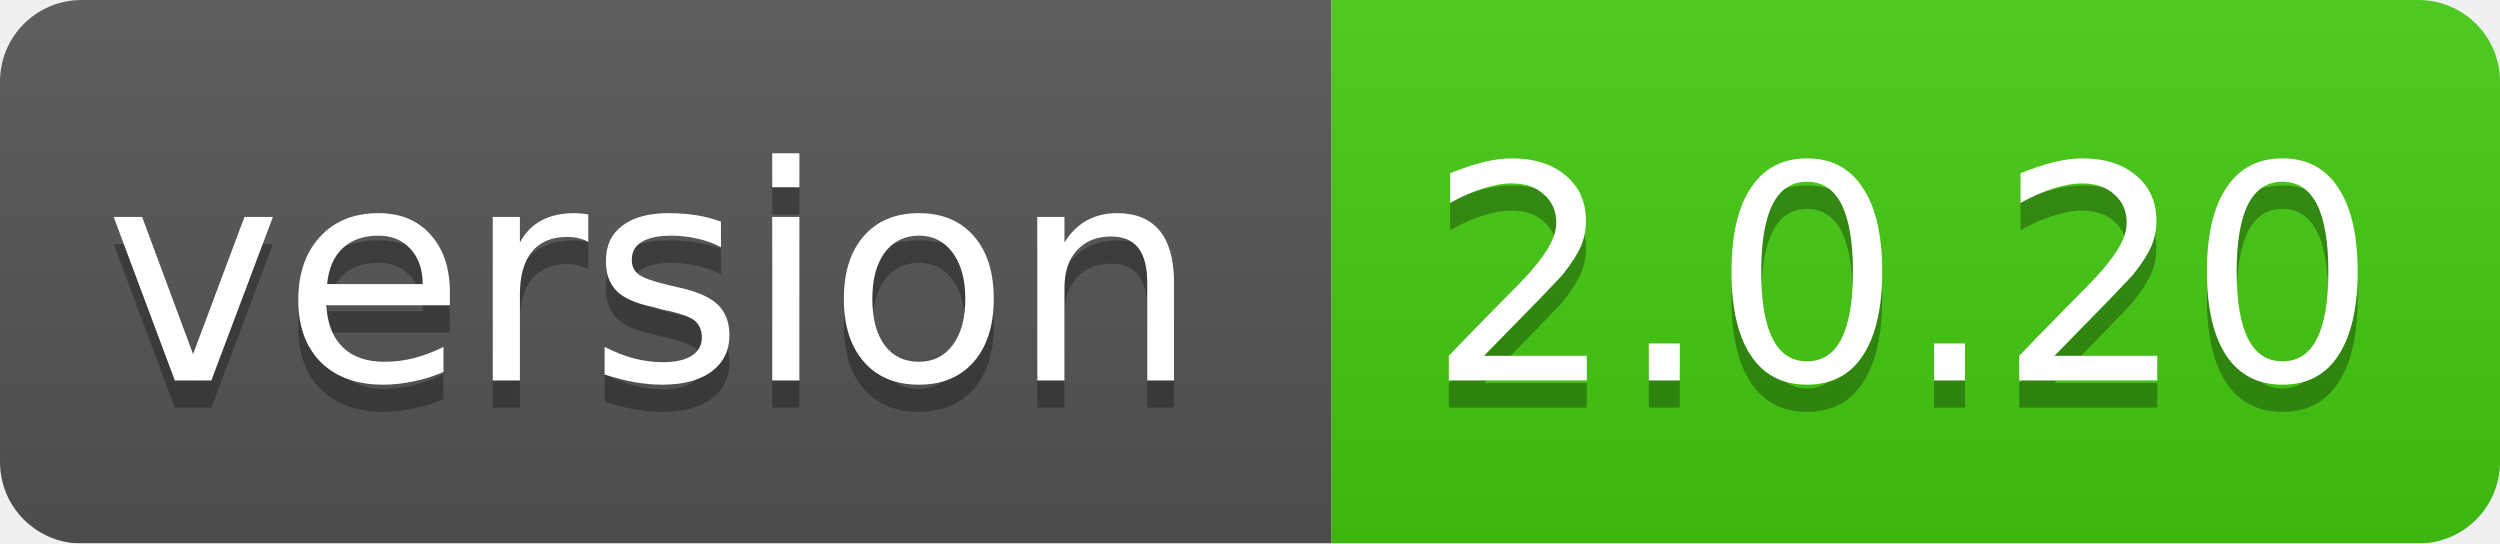
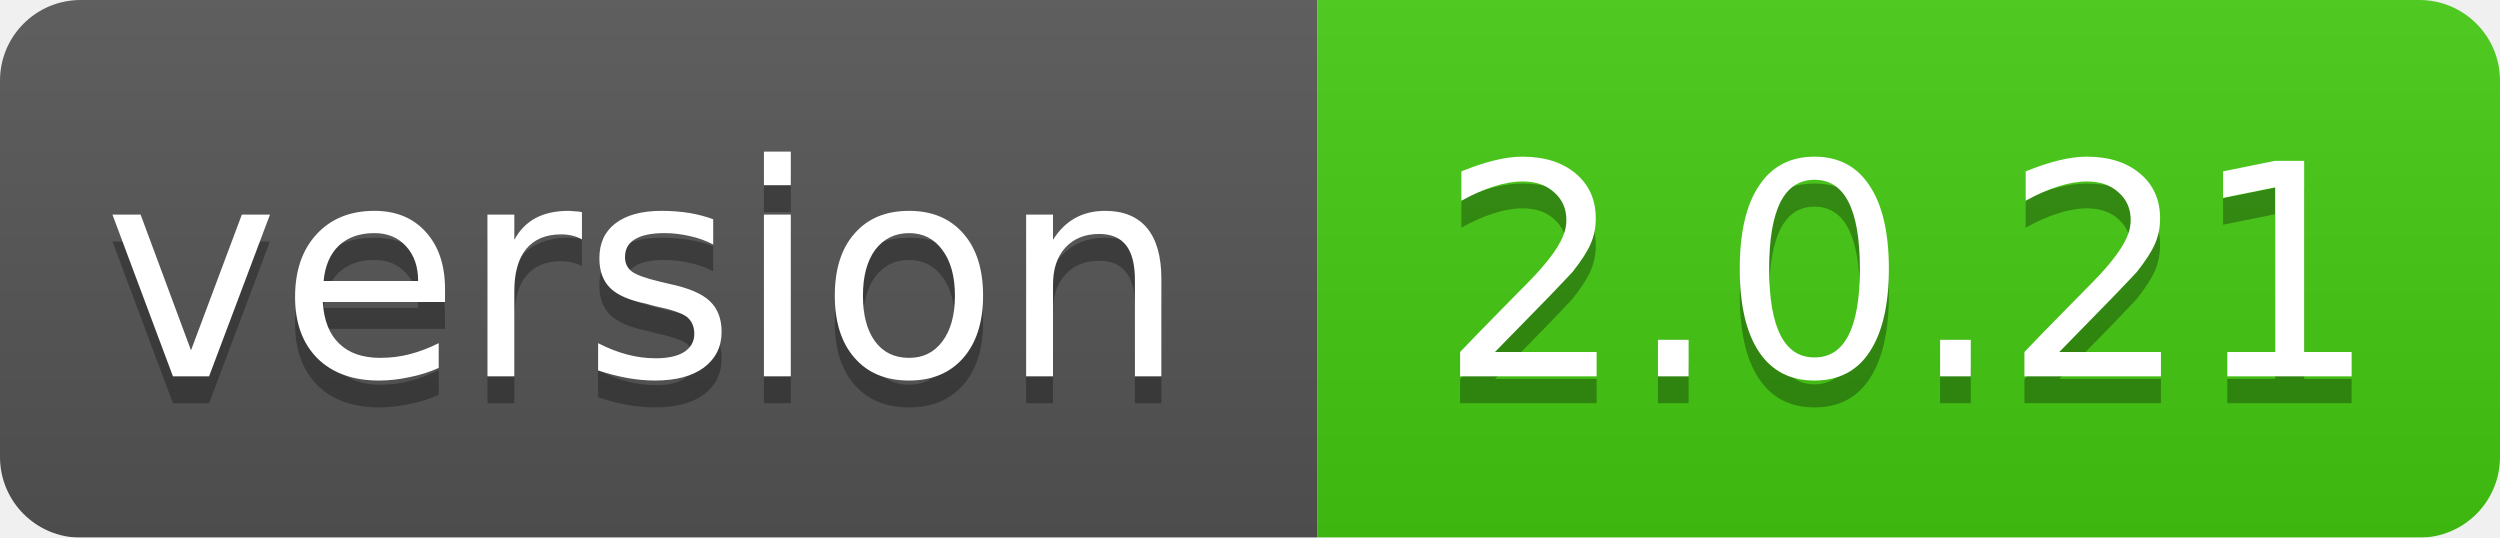
- <svg xmlns="http://www.w3.org/2000/svg" width="92" height="20">
+ <svg xmlns="http://www.w3.org/2000/svg" width="93" height="20">
  <linearGradient id="smooth" x2="0" y2="100%">
    <stop offset="0" stop-color="#bbb" stop-opacity=".1" />
    <stop offset="1" stop-opacity=".1" />
  </linearGradient>
  <mask id="round">
-     <rect width="92" height="20" rx="3" fill="#fff" />
+     <rect width="93" height="20" rx="3" fill="#fff" />
  </mask>
  <g mask="url(#round)">
    <rect width="49" height="20" fill="#555" />
-     <rect x="49" width="43" height="20" fill="#44cc11" />
-     <rect width="92" height="20" fill="url(#smooth)" />
+     <rect x="49" width="44" height="20" fill="#44cc11" />
+     <rect width="93" height="20" fill="url(#smooth)" />
  </g>
  <g fill="#fff" text-anchor="middle" font-family="DejaVu Sans,Verdana,Geneva,sans-serif" font-size="11">
    <text x="24" y="15" fill="#010101" fill-opacity=".3">version</text>
    <text x="24" y="14">version</text>
-     <text x="70" y="15" fill="#010101" fill-opacity=".3">2.0.20</text>
-     <text x="70" y="14">2.0.20</text>
+     <text x="71" y="15" fill="#010101" fill-opacity=".3">2.0.21</text>
+     <text x="71" y="14">2.0.21</text>
  </g>
</svg>
